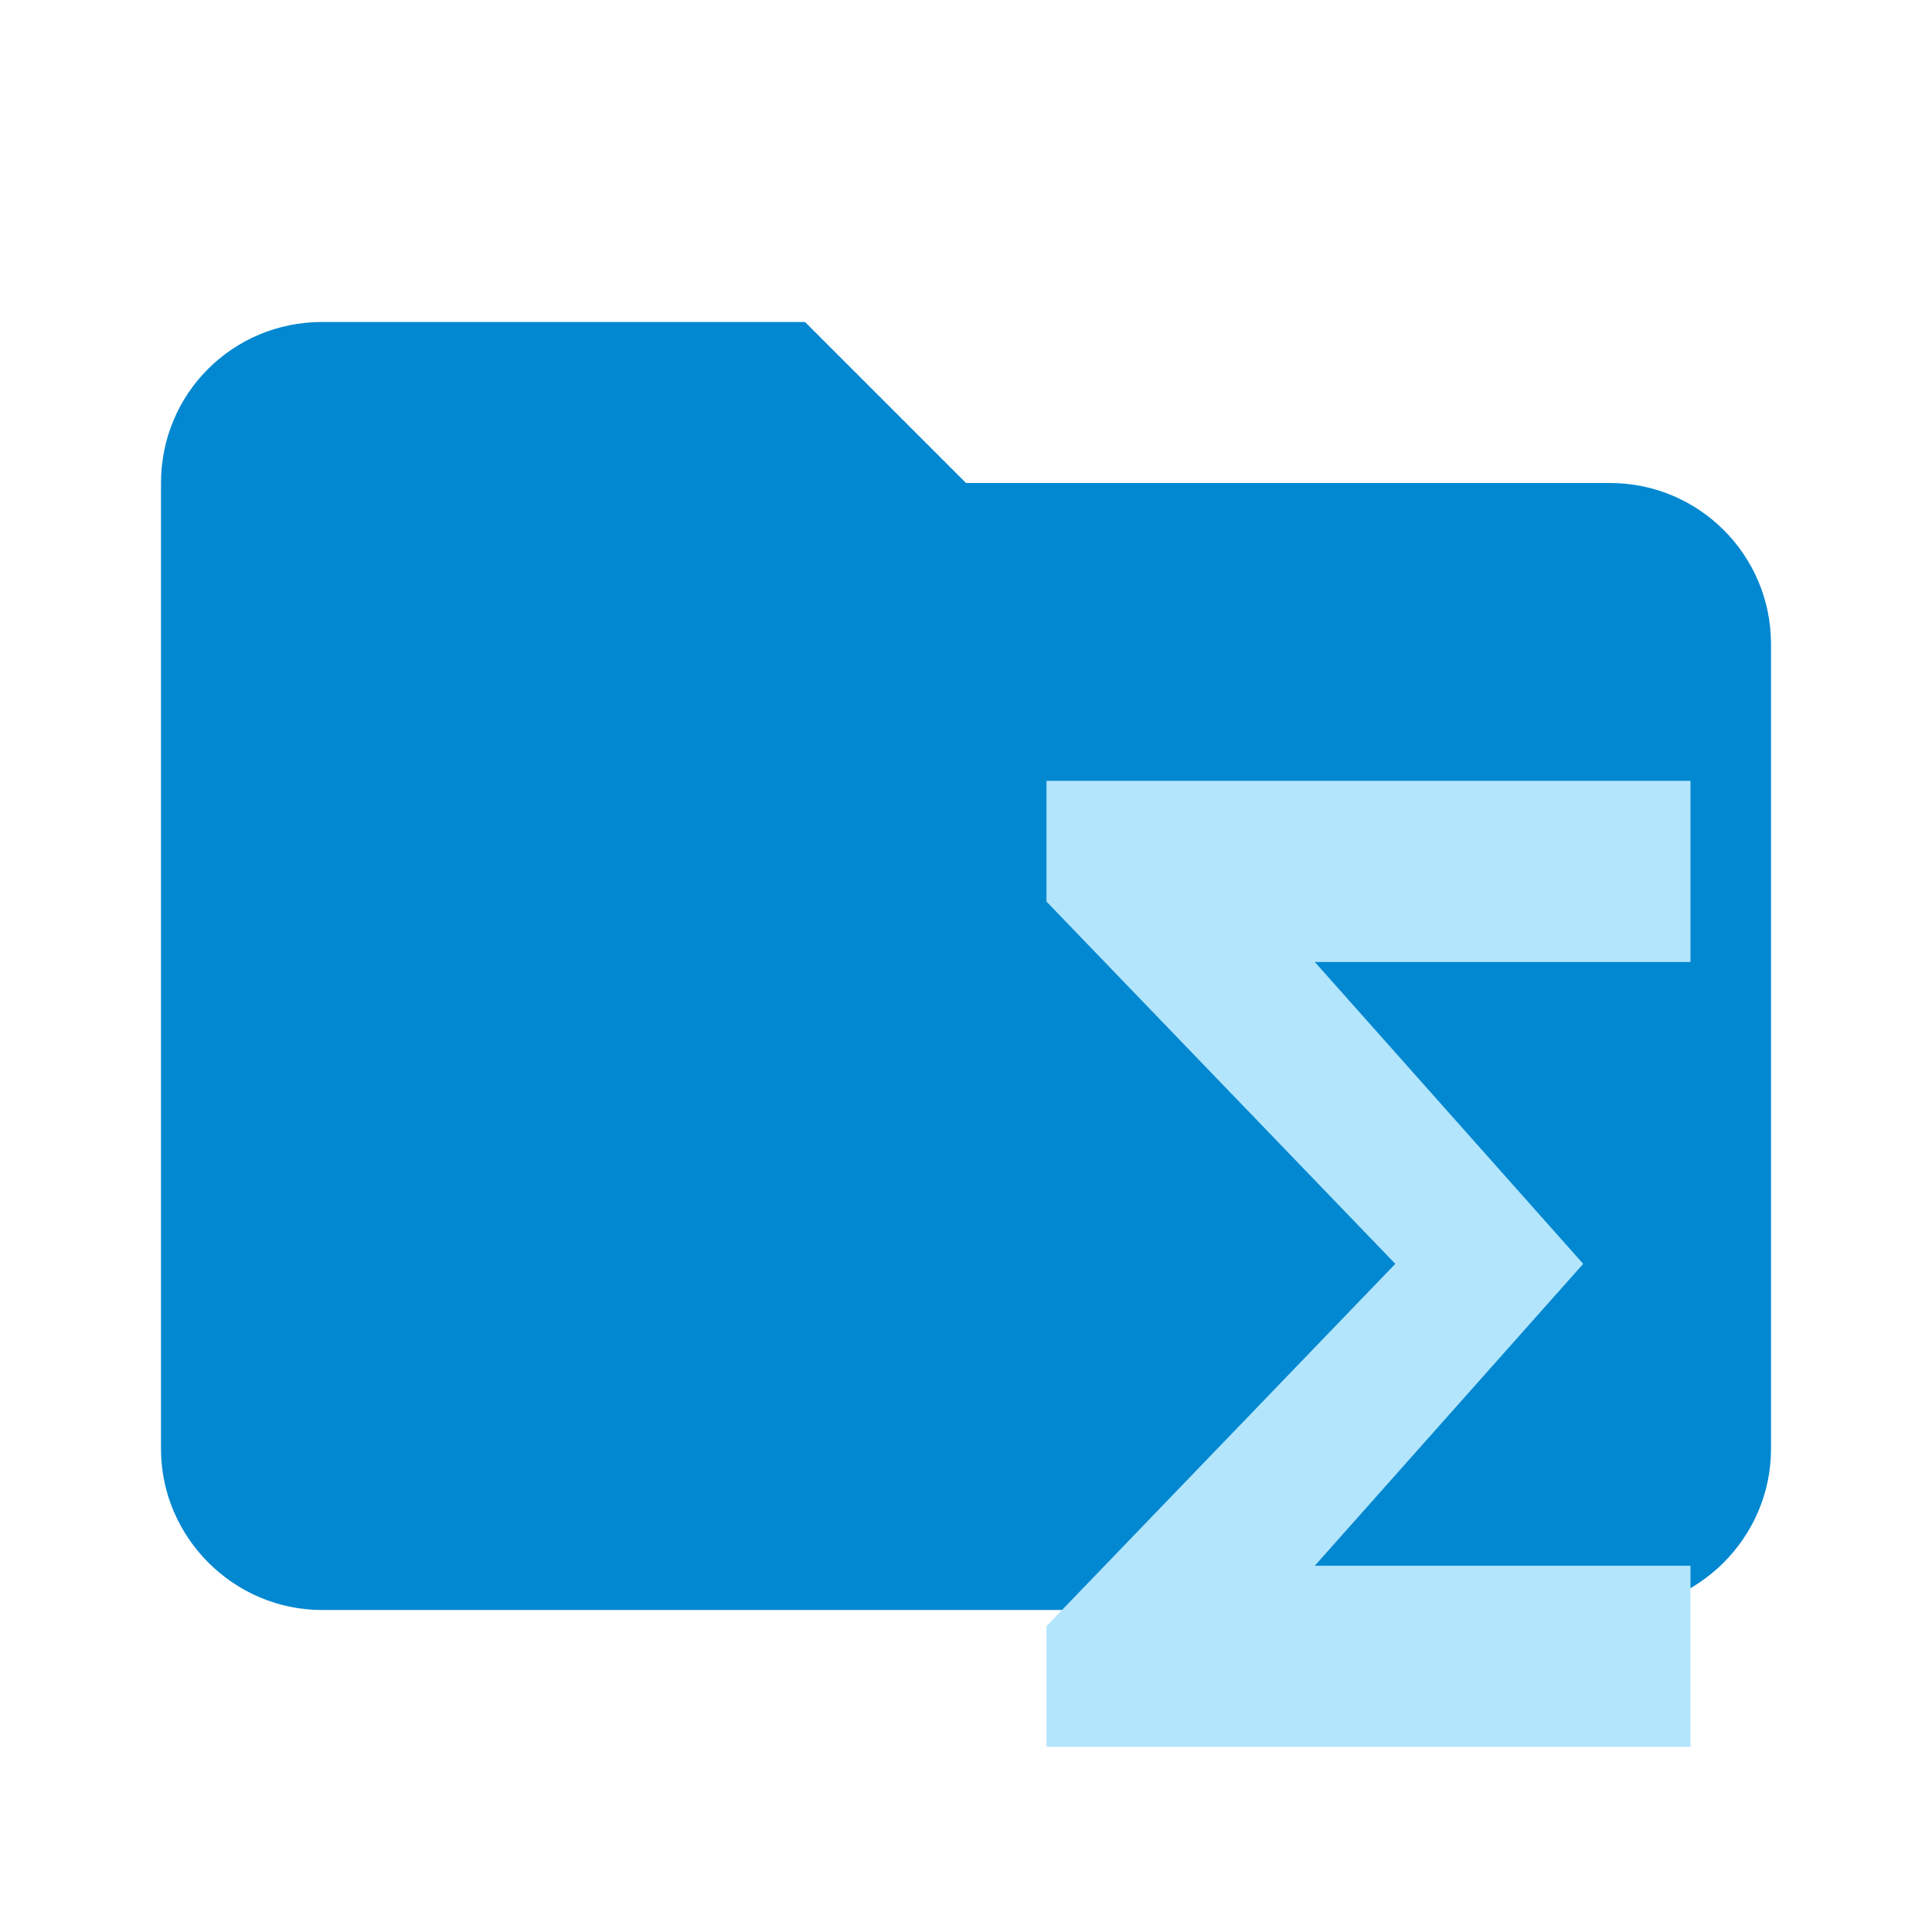
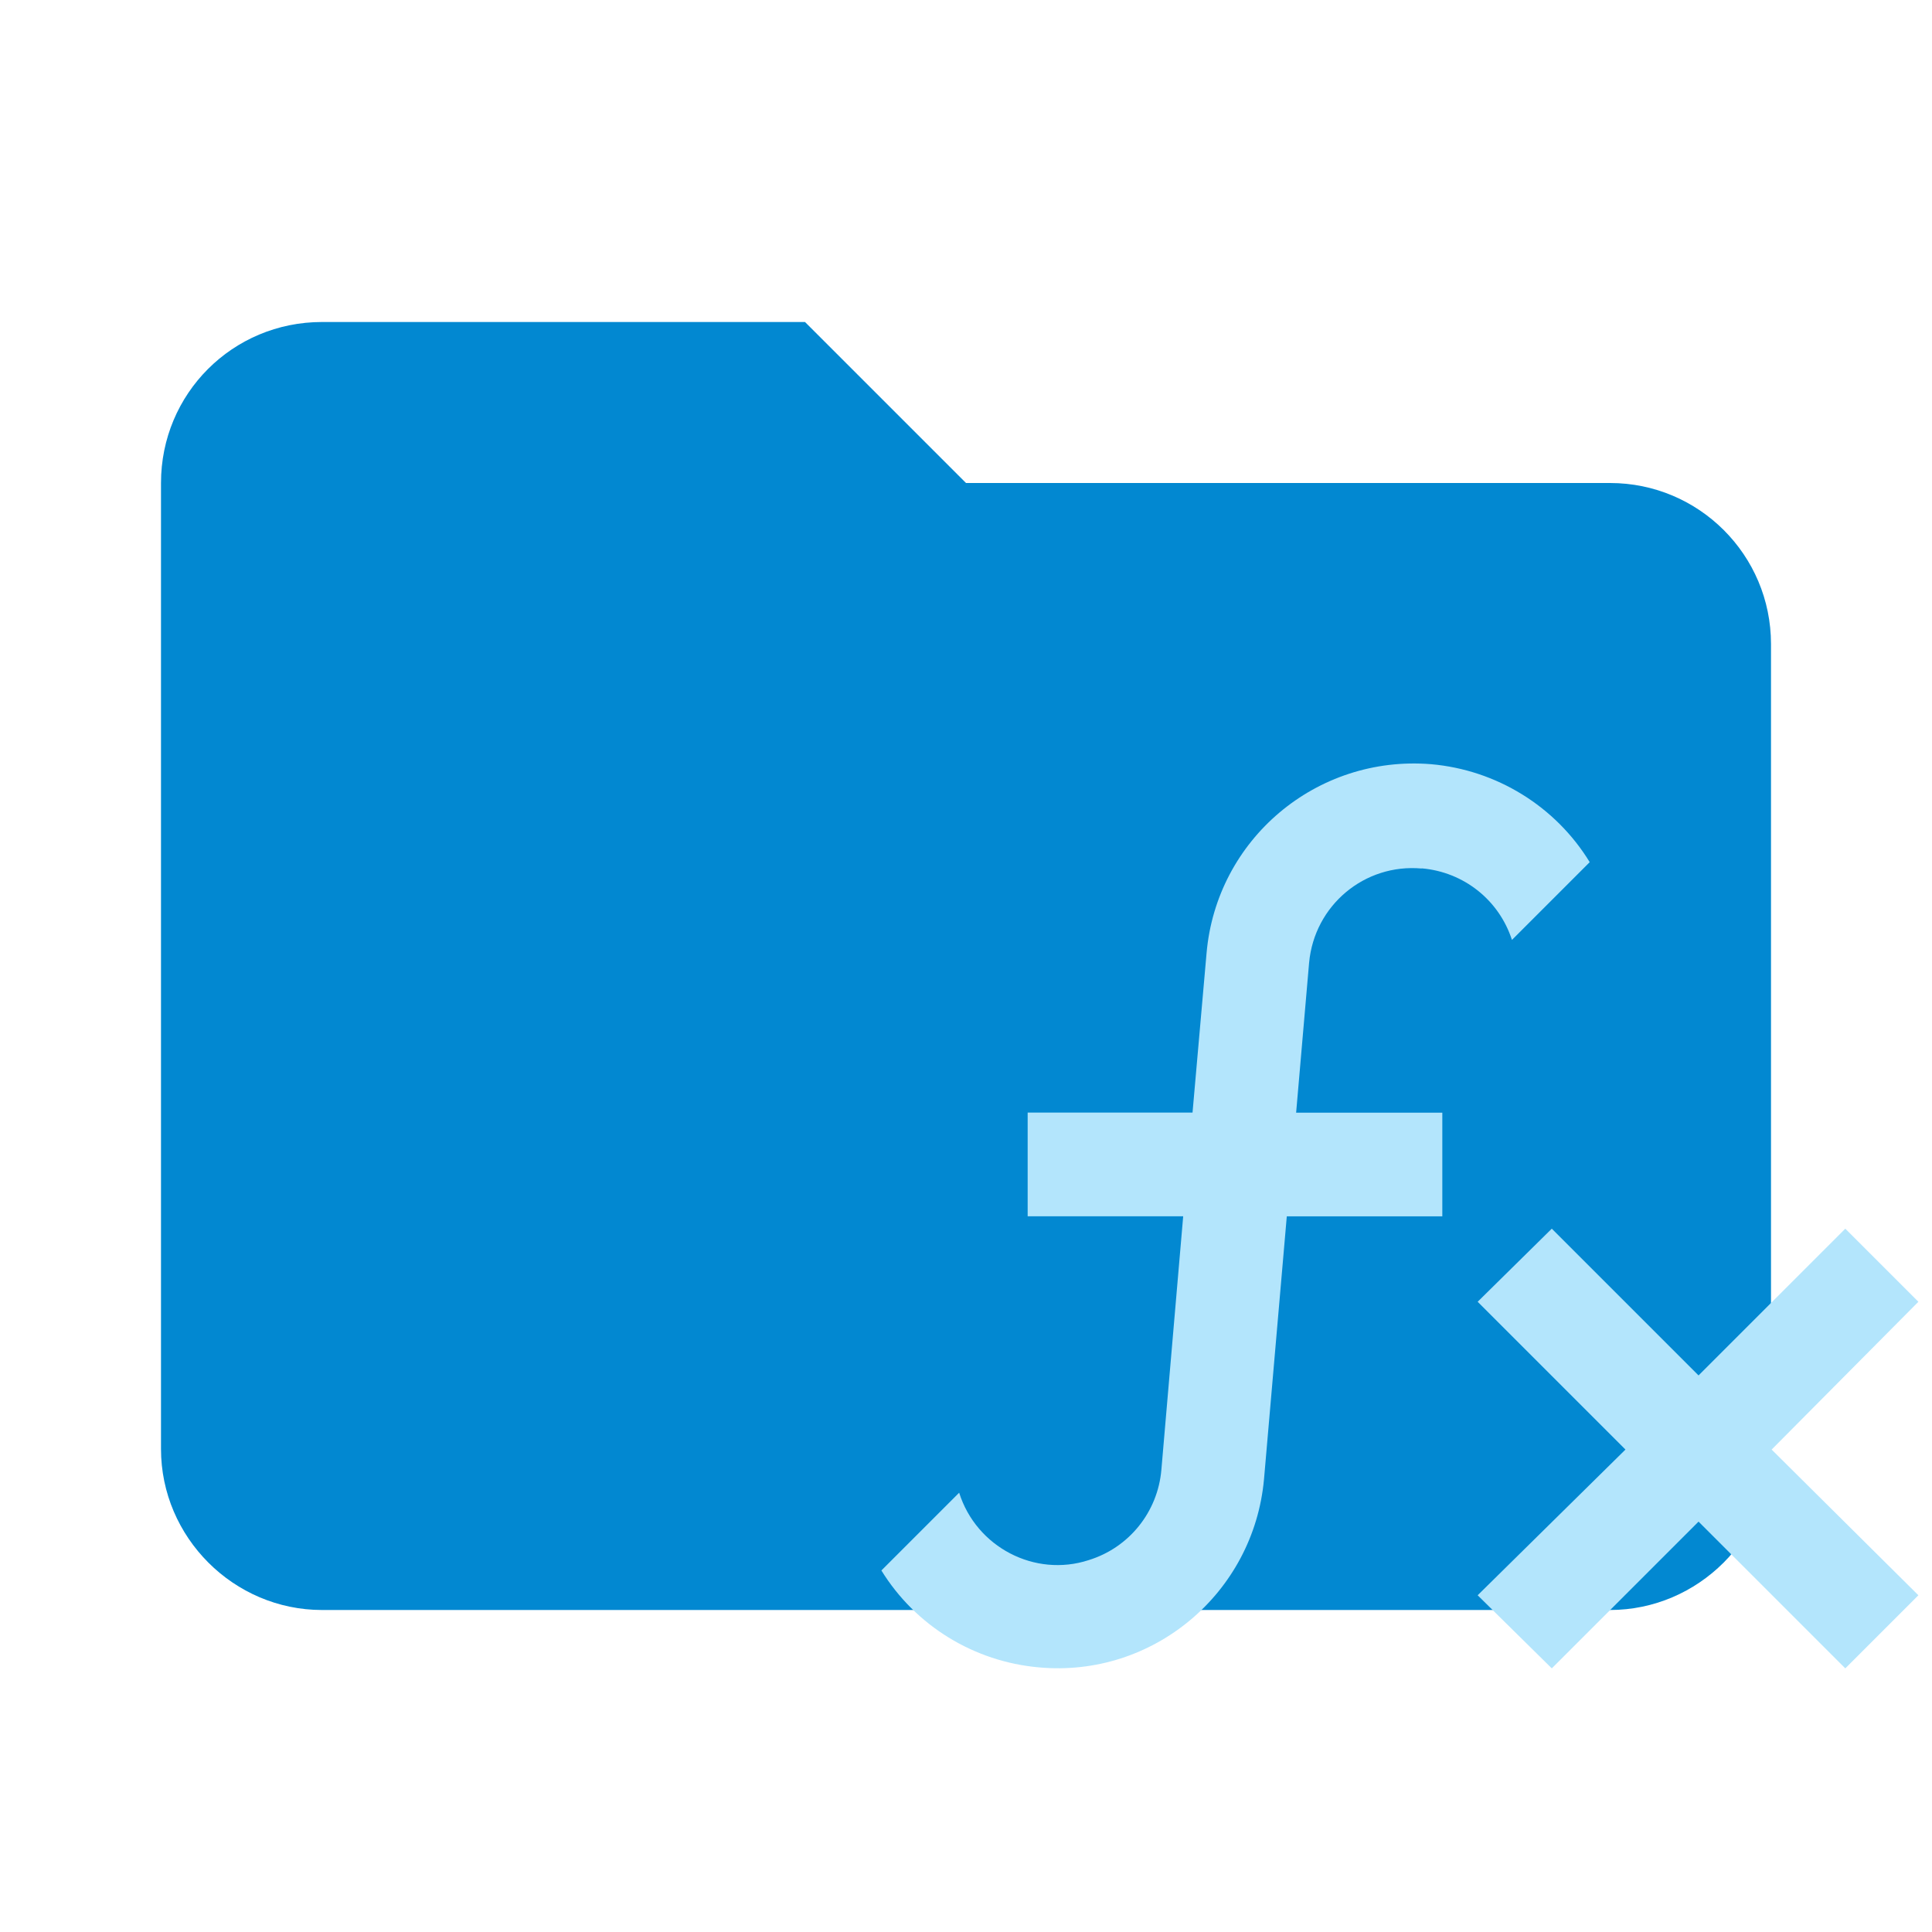
<svg xmlns="http://www.w3.org/2000/svg" clip-rule="evenodd" fill-rule="evenodd" stroke-linejoin="round" stroke-miterlimit="1.414" version="1.1" viewBox="0 0 24 24">
  <path d="M10 4H4c-1.11 0-2 .89-2 2v12c0 1.097.903 2 2 2h16c1.097 0 2-.903 2-2V8a2 2 0 0 0-2-2h-8l-2-2z" fill="#01579B" fill-rule="nonzero" style="fill:#0288d1" />
-   <path d="m21 9.7h-8v1.5l4.333 4.5-4.333 4.5v1.5h8v-2.25h-4.667l3.334-3.75-3.334-3.75h4.667z" style="fill:#b3e5fc" />
+   <path d="m17.66 10.789c-.708-.064-1.333.457-1.398 1.172l-.161 1.861h1.816v1.288h-1.932l-.283 3.265c-.129 1.417-1.378 2.467-2.795 2.338-.805-.071-1.533-.515-1.958-1.204l.966-.966c.213.676.94 1.056 1.61.837.502-.155.857-.599.902-1.121l.271-3.15h-1.932v-1.288h2.048l.174-1.977c.122-1.417 1.365-2.467 2.789-2.351.812.071 1.546.522 1.971 1.217l-.966.966c-.161-.496-.599-.844-1.121-.889m6.17 5.384-.908-.908-1.823 1.823-1.823-1.823-.921.908 1.836 1.836-1.836 1.81.921.908 1.823-1.823 1.823 1.823.908-.908-1.823-1.81z" style="fill:#b3e5fc;stroke-width:.644" />
</svg>
